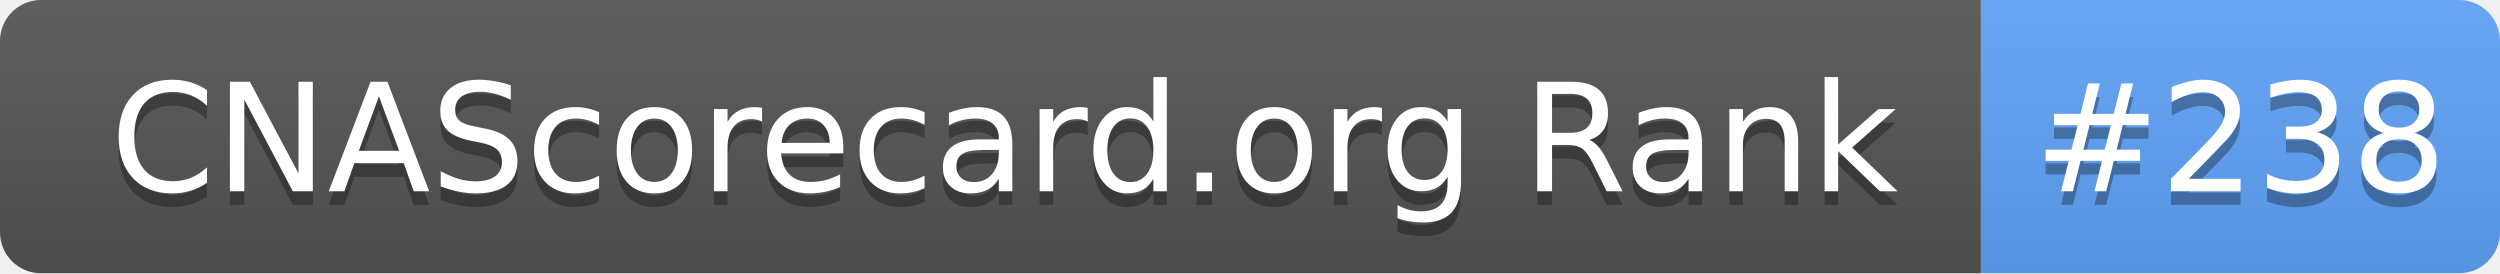
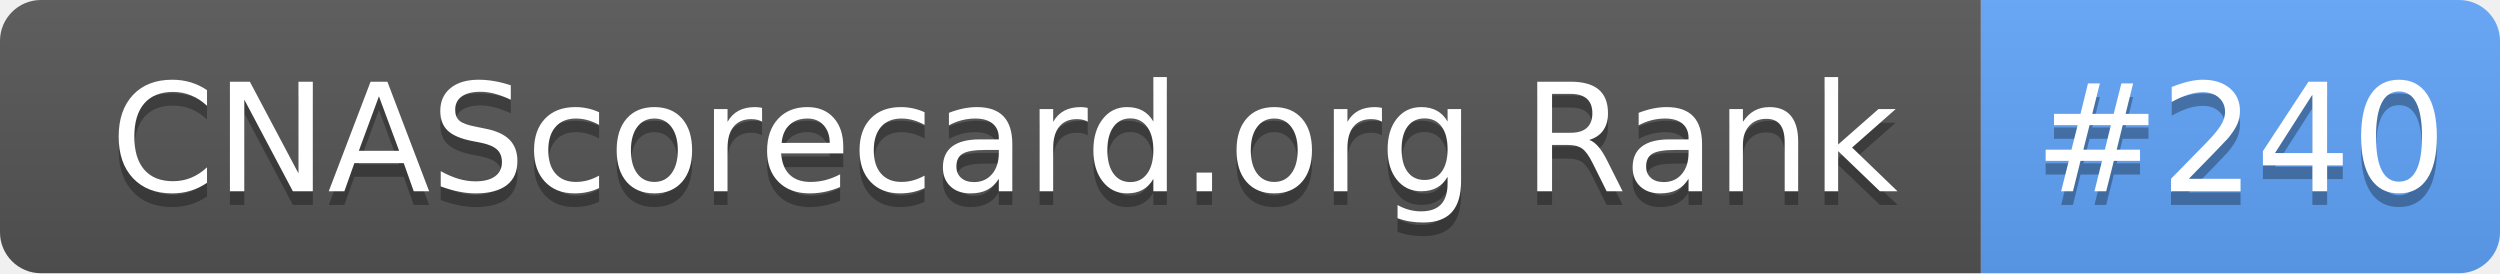
- <svg xmlns="http://www.w3.org/2000/svg" width="183" height="20" role="img" aria-label="CNAScorecard.org Rank: #238">
+ <svg xmlns="http://www.w3.org/2000/svg" width="183" height="20" role="img" aria-label="CNAScorecard.org Rank: #240">
  <linearGradient id="s" x2="0" y2="100%">
    <stop offset="0" stop-color="#bbb" stop-opacity=".1" />
    <stop offset="1" stop-opacity=".1" />
  </linearGradient>
  <clipPath id="r">
    <rect width="183" height="20" rx="3" fill="#fff" />
  </clipPath>
  <g clip-path="url(#r)">
    <rect width="145" height="20" fill="#555" />
    <rect x="145" width="38" height="20" fill="#60A5FA" />
    <rect width="183" height="20" fill="url(#s)" />
  </g>
  <g fill="#fff" text-anchor="middle" font-family="Verdana,Geneva,DejaVu Sans,sans-serif" text-rendering="geometricPrecision" font-size="110">
    <text aria-hidden="true" x="735" y="150" fill="#010101" fill-opacity=".3" transform="scale(.1)" textLength="1350">CNAScorecard.org Rank</text>
    <text x="735" y="140" transform="scale(.1)" fill="#fff" textLength="1350">CNAScorecard.org Rank</text>
-     <text aria-hidden="true" x="1640" y="150" fill="#010101" fill-opacity=".3" transform="scale(.1)" textLength="280">#238</text>
-     <text x="1640" y="140" transform="scale(.1)" fill="#fff" textLength="280">#238</text>
+     <text aria-hidden="true" x="1640" y="150" fill="#010101" fill-opacity=".3" transform="scale(.1)" textLength="280">#240</text>
+     <text x="1640" y="140" transform="scale(.1)" fill="#fff" textLength="280">#240</text>
  </g>
</svg>
